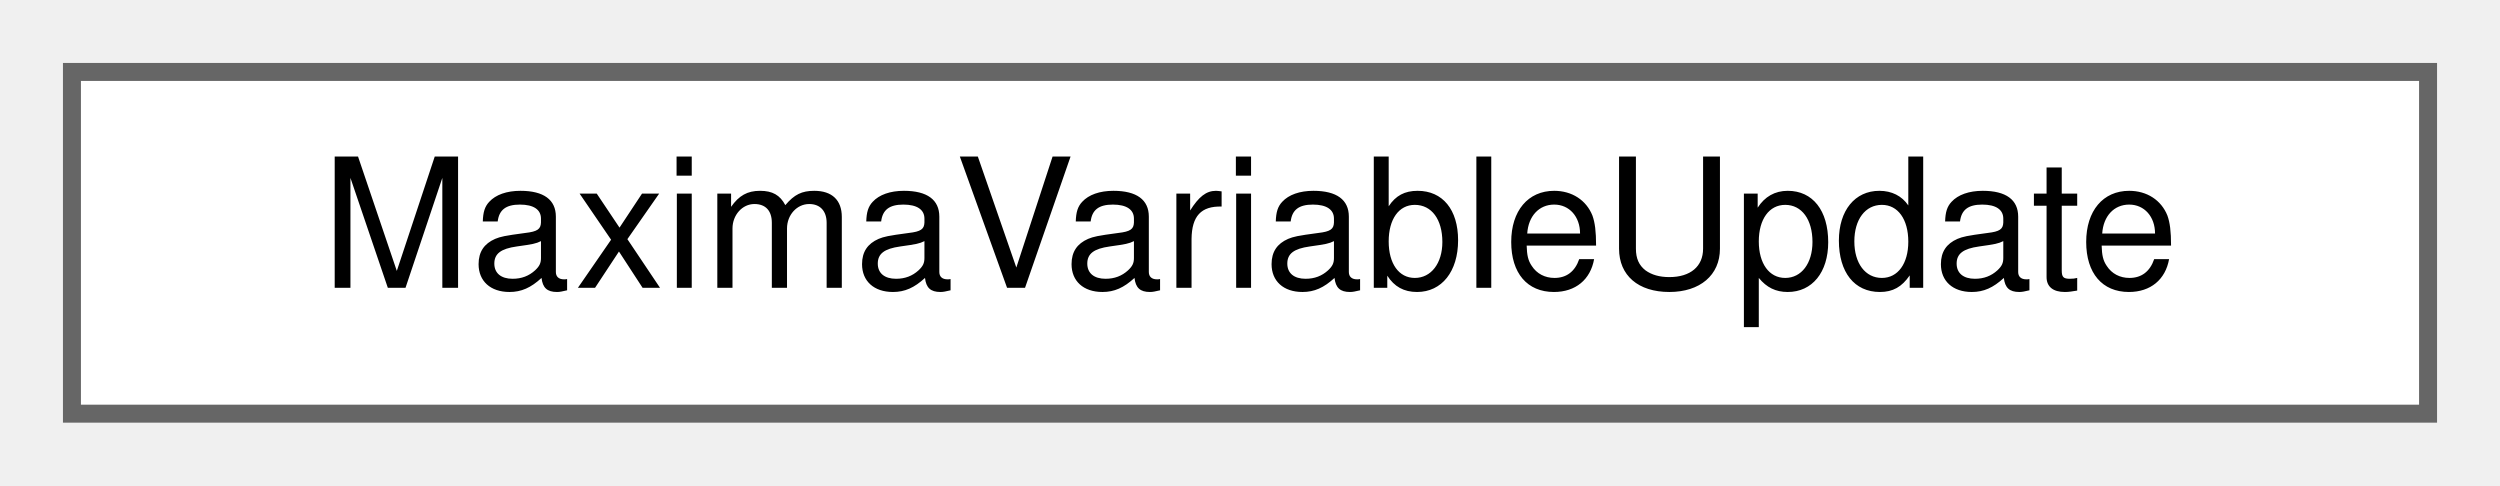
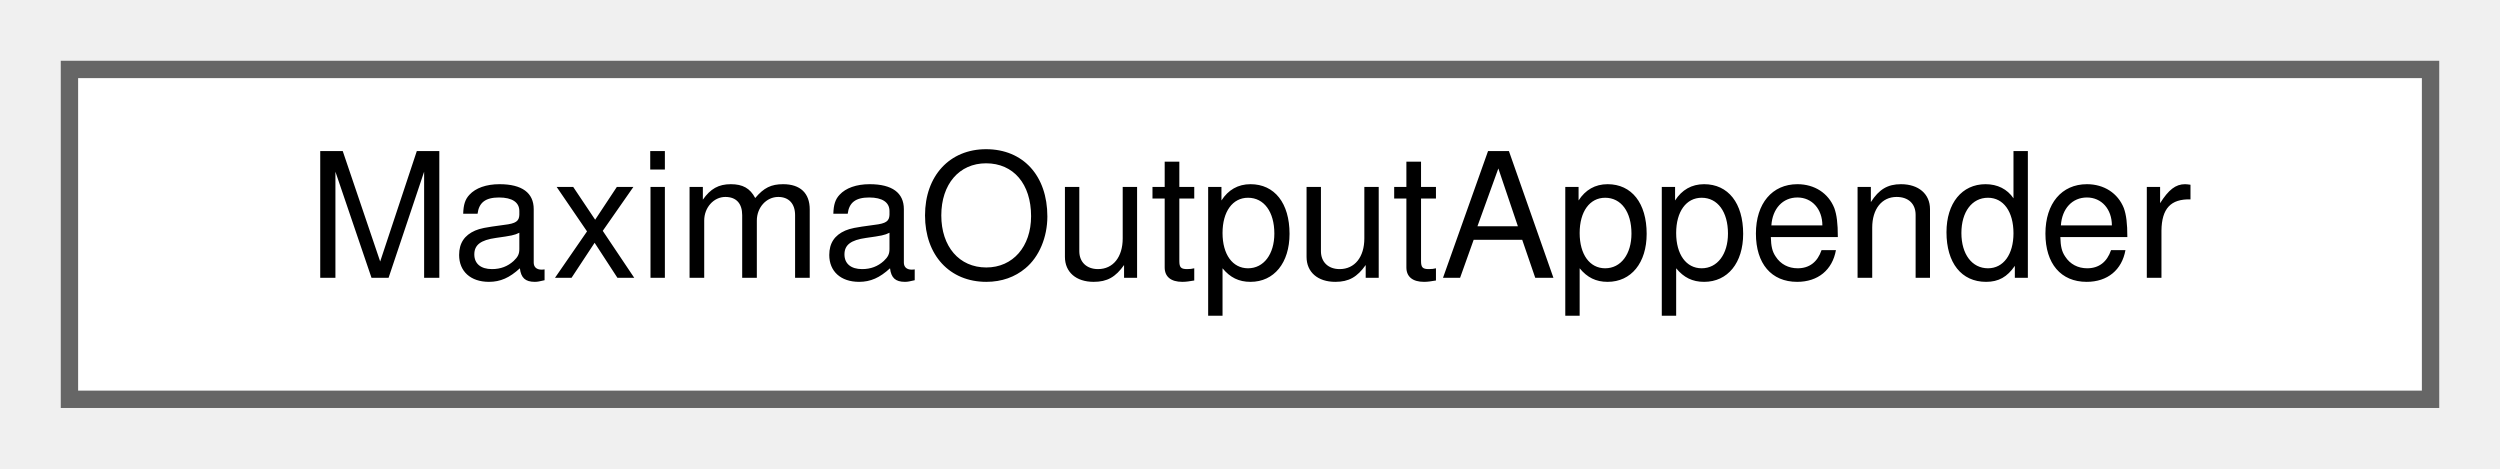
- <svg xmlns="http://www.w3.org/2000/svg" xmlns:xlink="http://www.w3.org/1999/xlink" width="139pt" height="27pt" viewBox="0.00 0.00 139.00 27.00">
+ <svg xmlns="http://www.w3.org/2000/svg" xmlns:xlink="http://www.w3.org/1999/xlink" width="144pt" height="27pt" viewBox="0.00 0.00 144.00 27.00">
  <g id="graph0" class="graph" transform="scale(1 1) rotate(0) translate(4 23)">
    <g id="node1" class="node">
      <g id="a_node1">
-         <a xlink:href="structMaximaVariableUpdate.html" target="_top" xlink:title="One variable update from a &lt;variables&gt; document Maxima sent.">
-           <polygon fill="white" stroke="#666666" points="131,-19 0,-19 0,0 131,0 131,-19" />
-           <text text-anchor="middle" x="65.5" y="-7" font-family="Helvetica,sans-Serif" font-size="10.00">MaximaVariableUpdate</text>
+         <a xlink:href="classMaximaOutputAppender.html" target="_top" xlink:title=" ">
+           <polygon fill="white" stroke="#666666" points="136,-19 0,-19 0,0 136,0 136,-19" />
+           <text text-anchor="middle" x="68" y="-7" font-family="Helvetica,sans-Serif" font-size="10.00">MaximaOutputAppender</text>
        </a>
      </g>
    </g>
  </g>
</svg>
